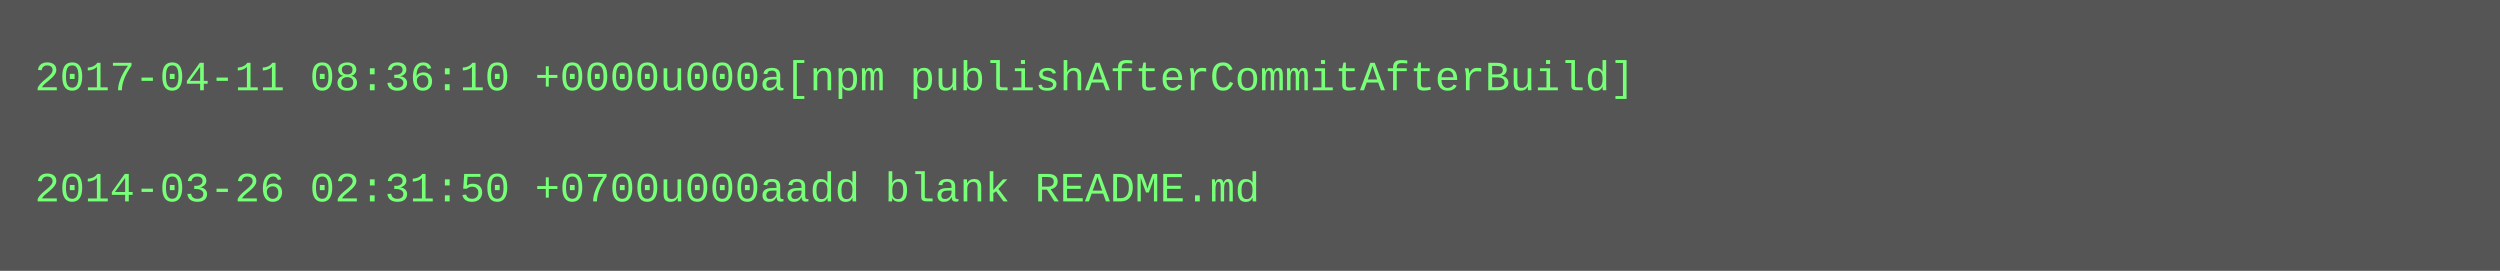
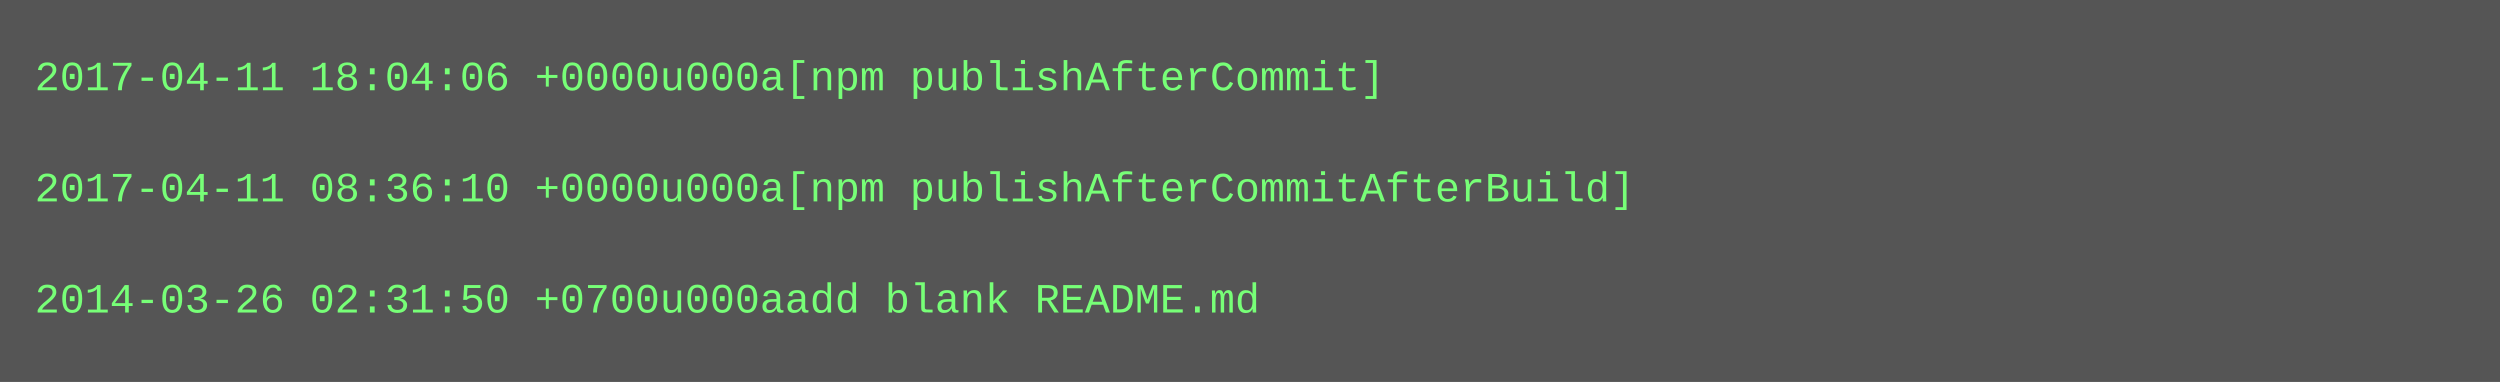
- <svg xmlns="http://www.w3.org/2000/svg" height="78" width="720">
-   <rect height="78" fill="#555" width="720" />
+ <svg xmlns="http://www.w3.org/2000/svg" height="110" width="720">
+   <rect height="110" fill="#555" width="720" />
  <text fill="#7f7" font-family="Courier New" font-size="12" xml:space="preserve">
-     <tspan x="10" y="26">2017-04-11 08:36:10 +0000u000a[npm publishAfterCommitAfterBuild]</tspan>
+     <tspan x="10" y="26">2017-04-11 18:04:06 +0000u000a[npm publishAfterCommit]</tspan>
    <tspan x="10" y="42" />
-     <tspan x="10" y="58">2014-03-26 02:31:50 +0700u000aadd blank README.md</tspan>
+     <tspan x="10" y="58">2017-04-11 08:36:10 +0000u000a[npm publishAfterCommitAfterBuild]</tspan>
+     <tspan x="10" y="74" />
+     <tspan x="10" y="90">2014-03-26 02:31:50 +0700u000aadd blank README.md</tspan>
  </text>
</svg>
